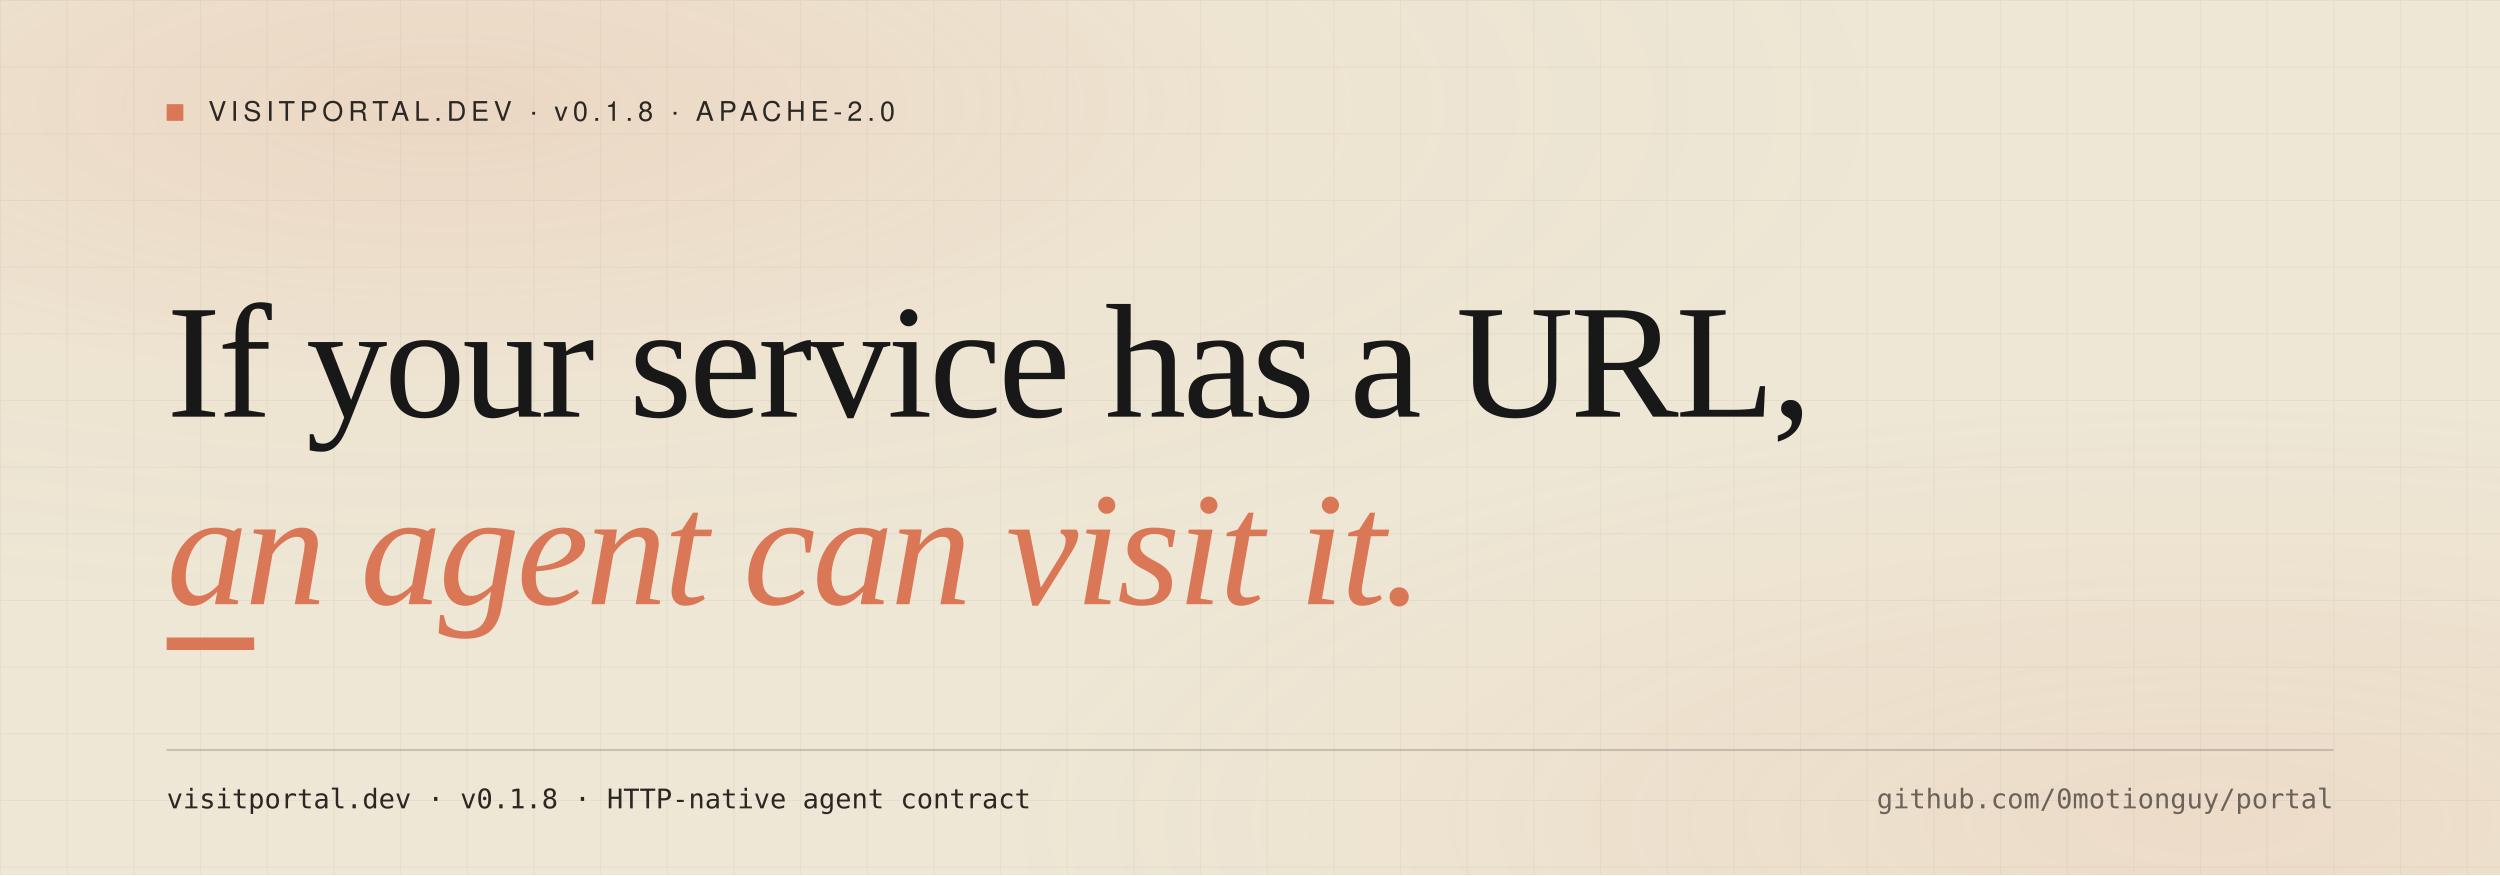
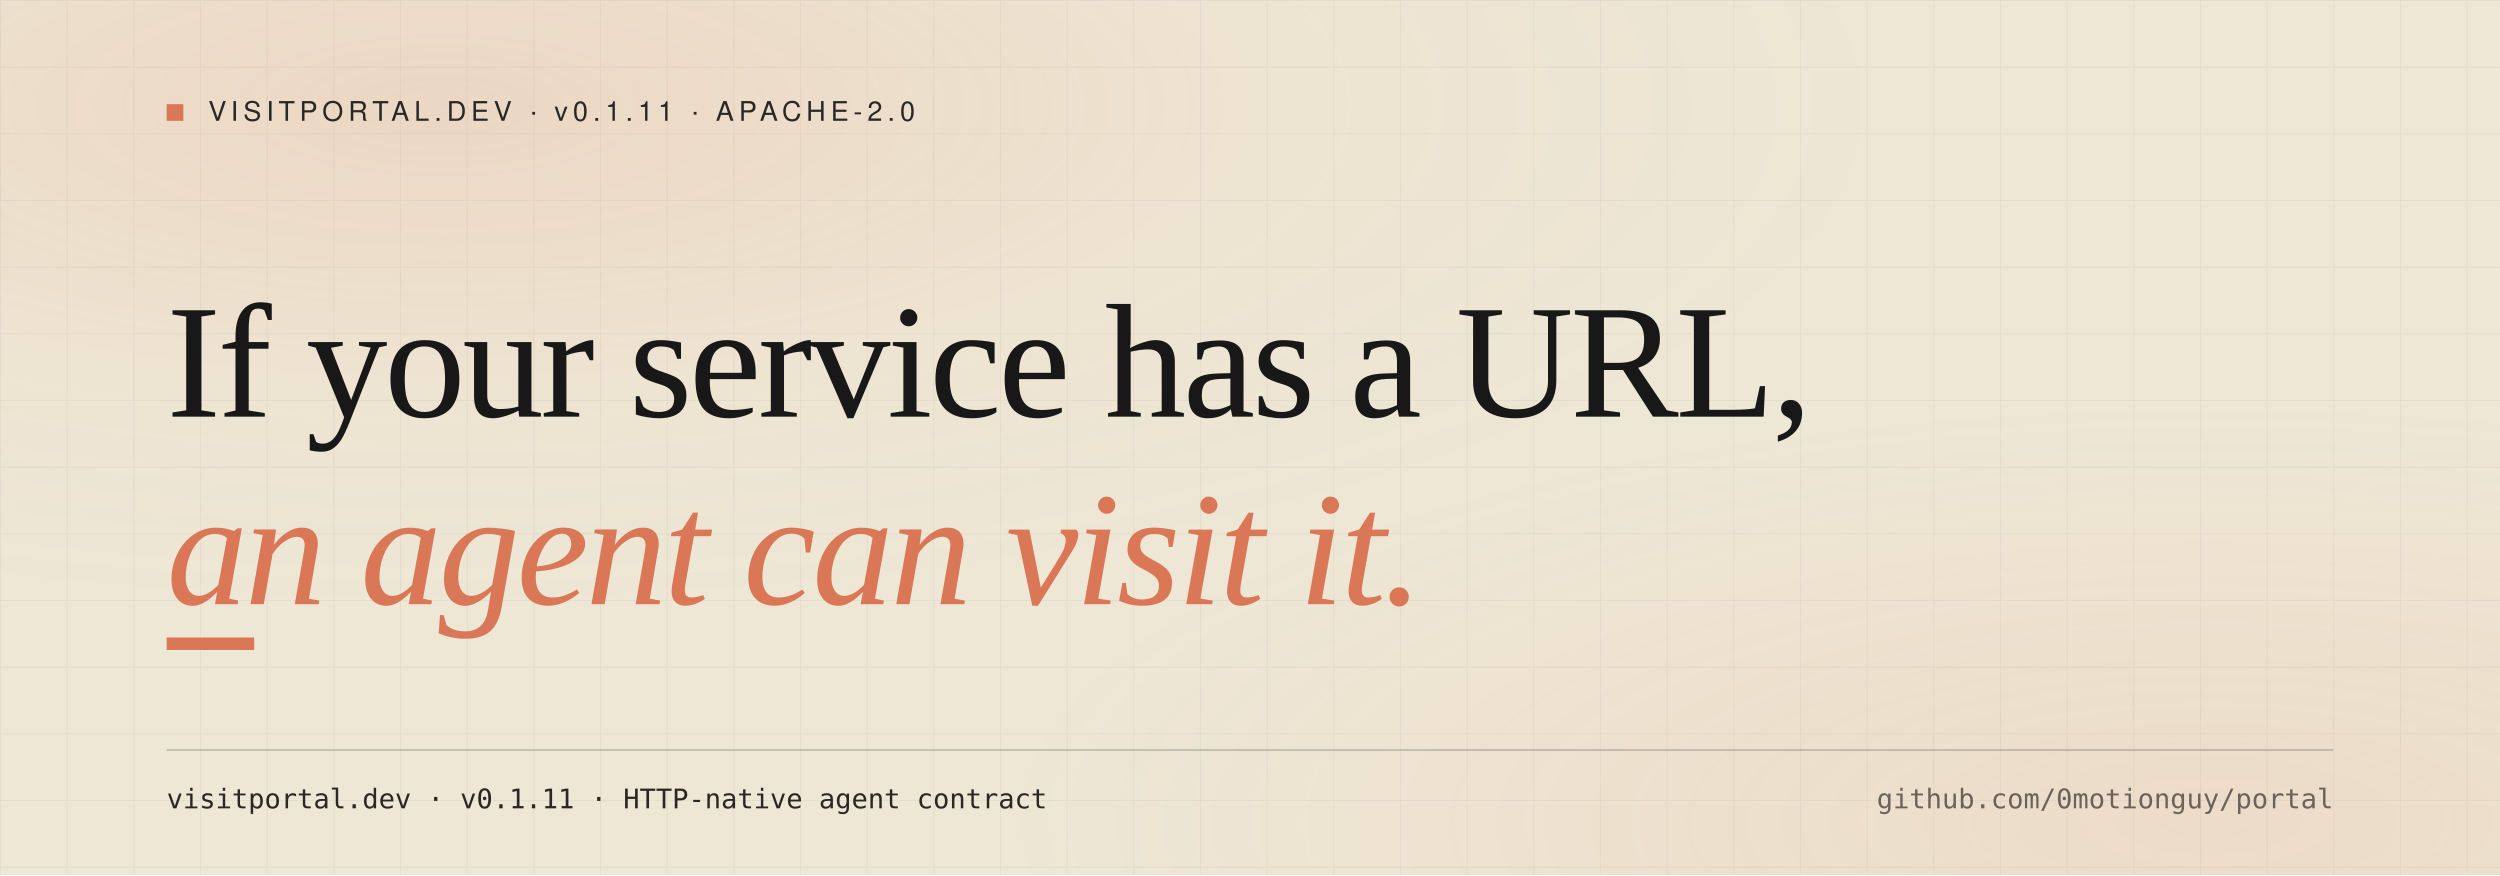
<svg xmlns="http://www.w3.org/2000/svg" viewBox="0 0 1200 420" role="img" aria-labelledby="banner-title banner-desc" font-family="ui-sans-serif, system-ui, -apple-system, 'Segoe UI', Helvetica, Arial, sans-serif">
  <defs>
    <radialGradient id="glow" cx="18%" cy="12%" r="58%">
      <stop offset="0%" stop-color="#DA7756" stop-opacity="0.14" />
      <stop offset="55%" stop-color="#DA7756" stop-opacity="0.03" />
      <stop offset="100%" stop-color="#DA7756" stop-opacity="0" />
    </radialGradient>
    <radialGradient id="glow2" cx="88%" cy="94%" r="48%">
      <stop offset="0%" stop-color="#DA7756" stop-opacity="0.10" />
      <stop offset="100%" stop-color="#DA7756" stop-opacity="0" />
    </radialGradient>
    <pattern id="grid" x="0" y="0" width="32" height="32" patternUnits="userSpaceOnUse">
      <path d="M32 0H0V32" fill="none" stroke="#181818" stroke-opacity="0.04" stroke-width="1" />
    </pattern>
  </defs>
  <rect width="1200" height="420" fill="#EEE7D5" />
  <rect width="1200" height="420" fill="url(#grid)" />
  <rect width="1200" height="420" fill="url(#glow)" />
  <rect width="1200" height="420" fill="url(#glow2)" />
  <g transform="translate(80 68)">
    <rect x="0" y="-18" width="8" height="8" fill="#DA7756" />
    <text x="20" y="-10" font-size="13" letter-spacing="2.4" fill="#2A2724" font-weight="500">
-       VISITPORTAL.DEV · v0.1.8 · APACHE-2.0
+       VISITPORTAL.DEV · v0.1.11 · APACHE-2.0
    </text>
  </g>
  <g transform="translate(80 200)">
    <text font-family="'Instrument Serif', 'Georgia', 'Times New Roman', serif" font-size="78" fill="#181818" font-weight="400" letter-spacing="-1.5">If your service has a URL,</text>
  </g>
  <g transform="translate(80 290)">
    <text font-family="'Instrument Serif', 'Georgia', 'Times New Roman', serif" font-style="italic" font-size="78" fill="#DA7756" font-weight="400" letter-spacing="-1.5">an agent can visit it.</text>
    <rect x="0" y="16" width="42" height="6" fill="#DA7756" />
  </g>
  <line x1="80" y1="360" x2="1120" y2="360" stroke="#181818" stroke-opacity="0.18" stroke-width="1" />
  <g transform="translate(80 388)" font-family="'Geist Mono', ui-monospace, 'SFMono-Regular', Menlo, monospace" font-size="13" fill="#2A2724">
-     <text>visitportal.dev · v0.1.8 · HTTP-native agent contract</text>
+     <text>visitportal.dev · v0.1.11 · HTTP-native agent contract</text>
    <text x="1040" text-anchor="end" fill="#6B6359">github.com/0motionguy/portal</text>
  </g>
</svg>
